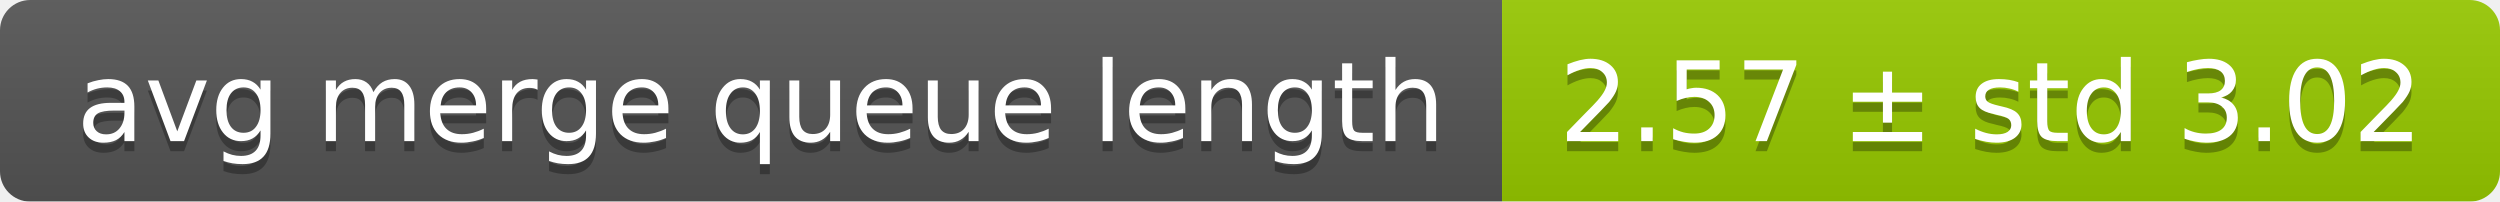
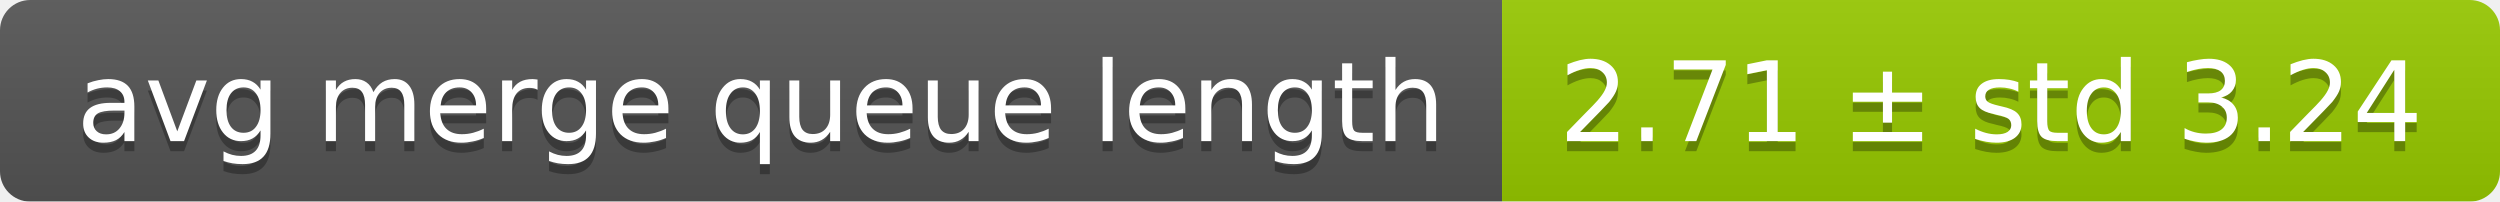
<svg xmlns="http://www.w3.org/2000/svg" width="248" height="20">
  <linearGradient id="smooth" x2="0" y2="100%">
    <stop offset="0" stop-color="#bbb" stop-opacity=".1" />
    <stop offset="1" stop-opacity=".1" />
  </linearGradient>
  <mask id="round">
    <rect width="248" height="20" rx="3" fill="#fff" />
  </mask>
  <g mask="url(#round)">
    <rect width="149" height="20" fill="#555" />
    <rect x="149" width="99" height="20" fill="#97ca00" />
    <rect width="248" height="20" fill="url(#smooth)" />
  </g>
  <g fill="#fff" text-anchor="middle" font-family="DejaVu Sans,Verdana,Geneva,sans-serif" font-size="11">
    <text x="75.5" y="15" fill="#010101" fill-opacity=".3">avg merge queue length</text>
    <text x="75.5" y="14">avg merge queue length</text>
-     <text x="197.5" y="15" fill="#010101" fill-opacity=".3">2.57 ± std 3.02</text>
-     <text x="197.5" y="14">2.57 ± std 3.02</text>
+     <text x="197.5" y="15" fill="#010101" fill-opacity=".3">2.71 ± std 3.24</text>
+     <text x="197.5" y="14">2.71 ± std 3.24</text>
  </g>
</svg>
